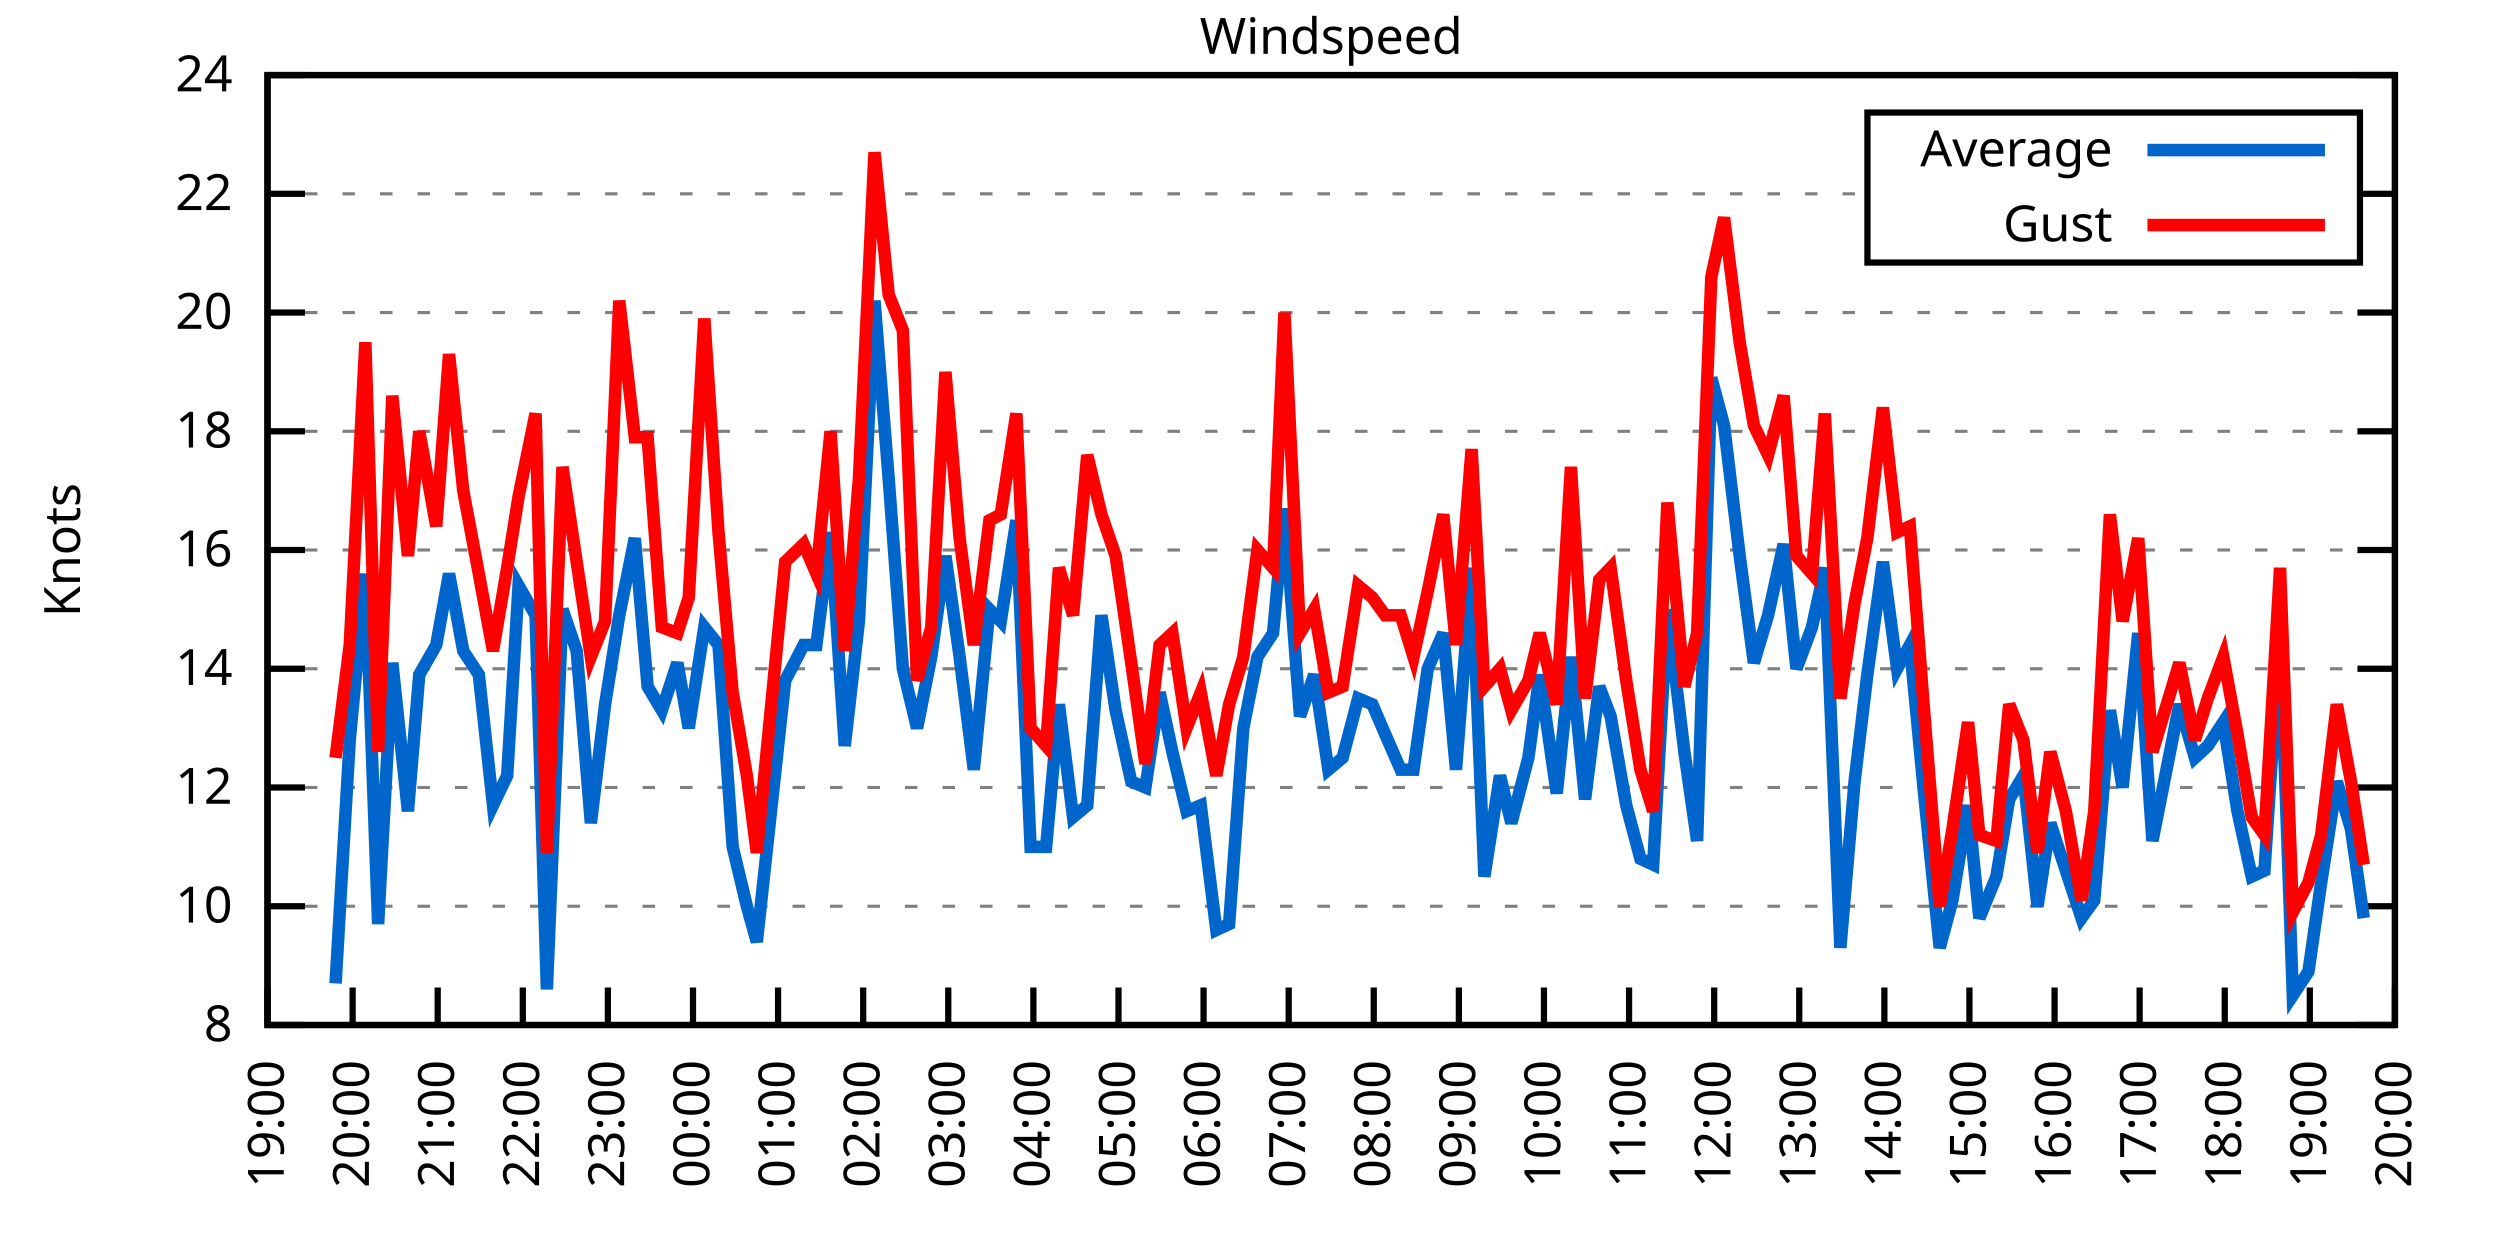
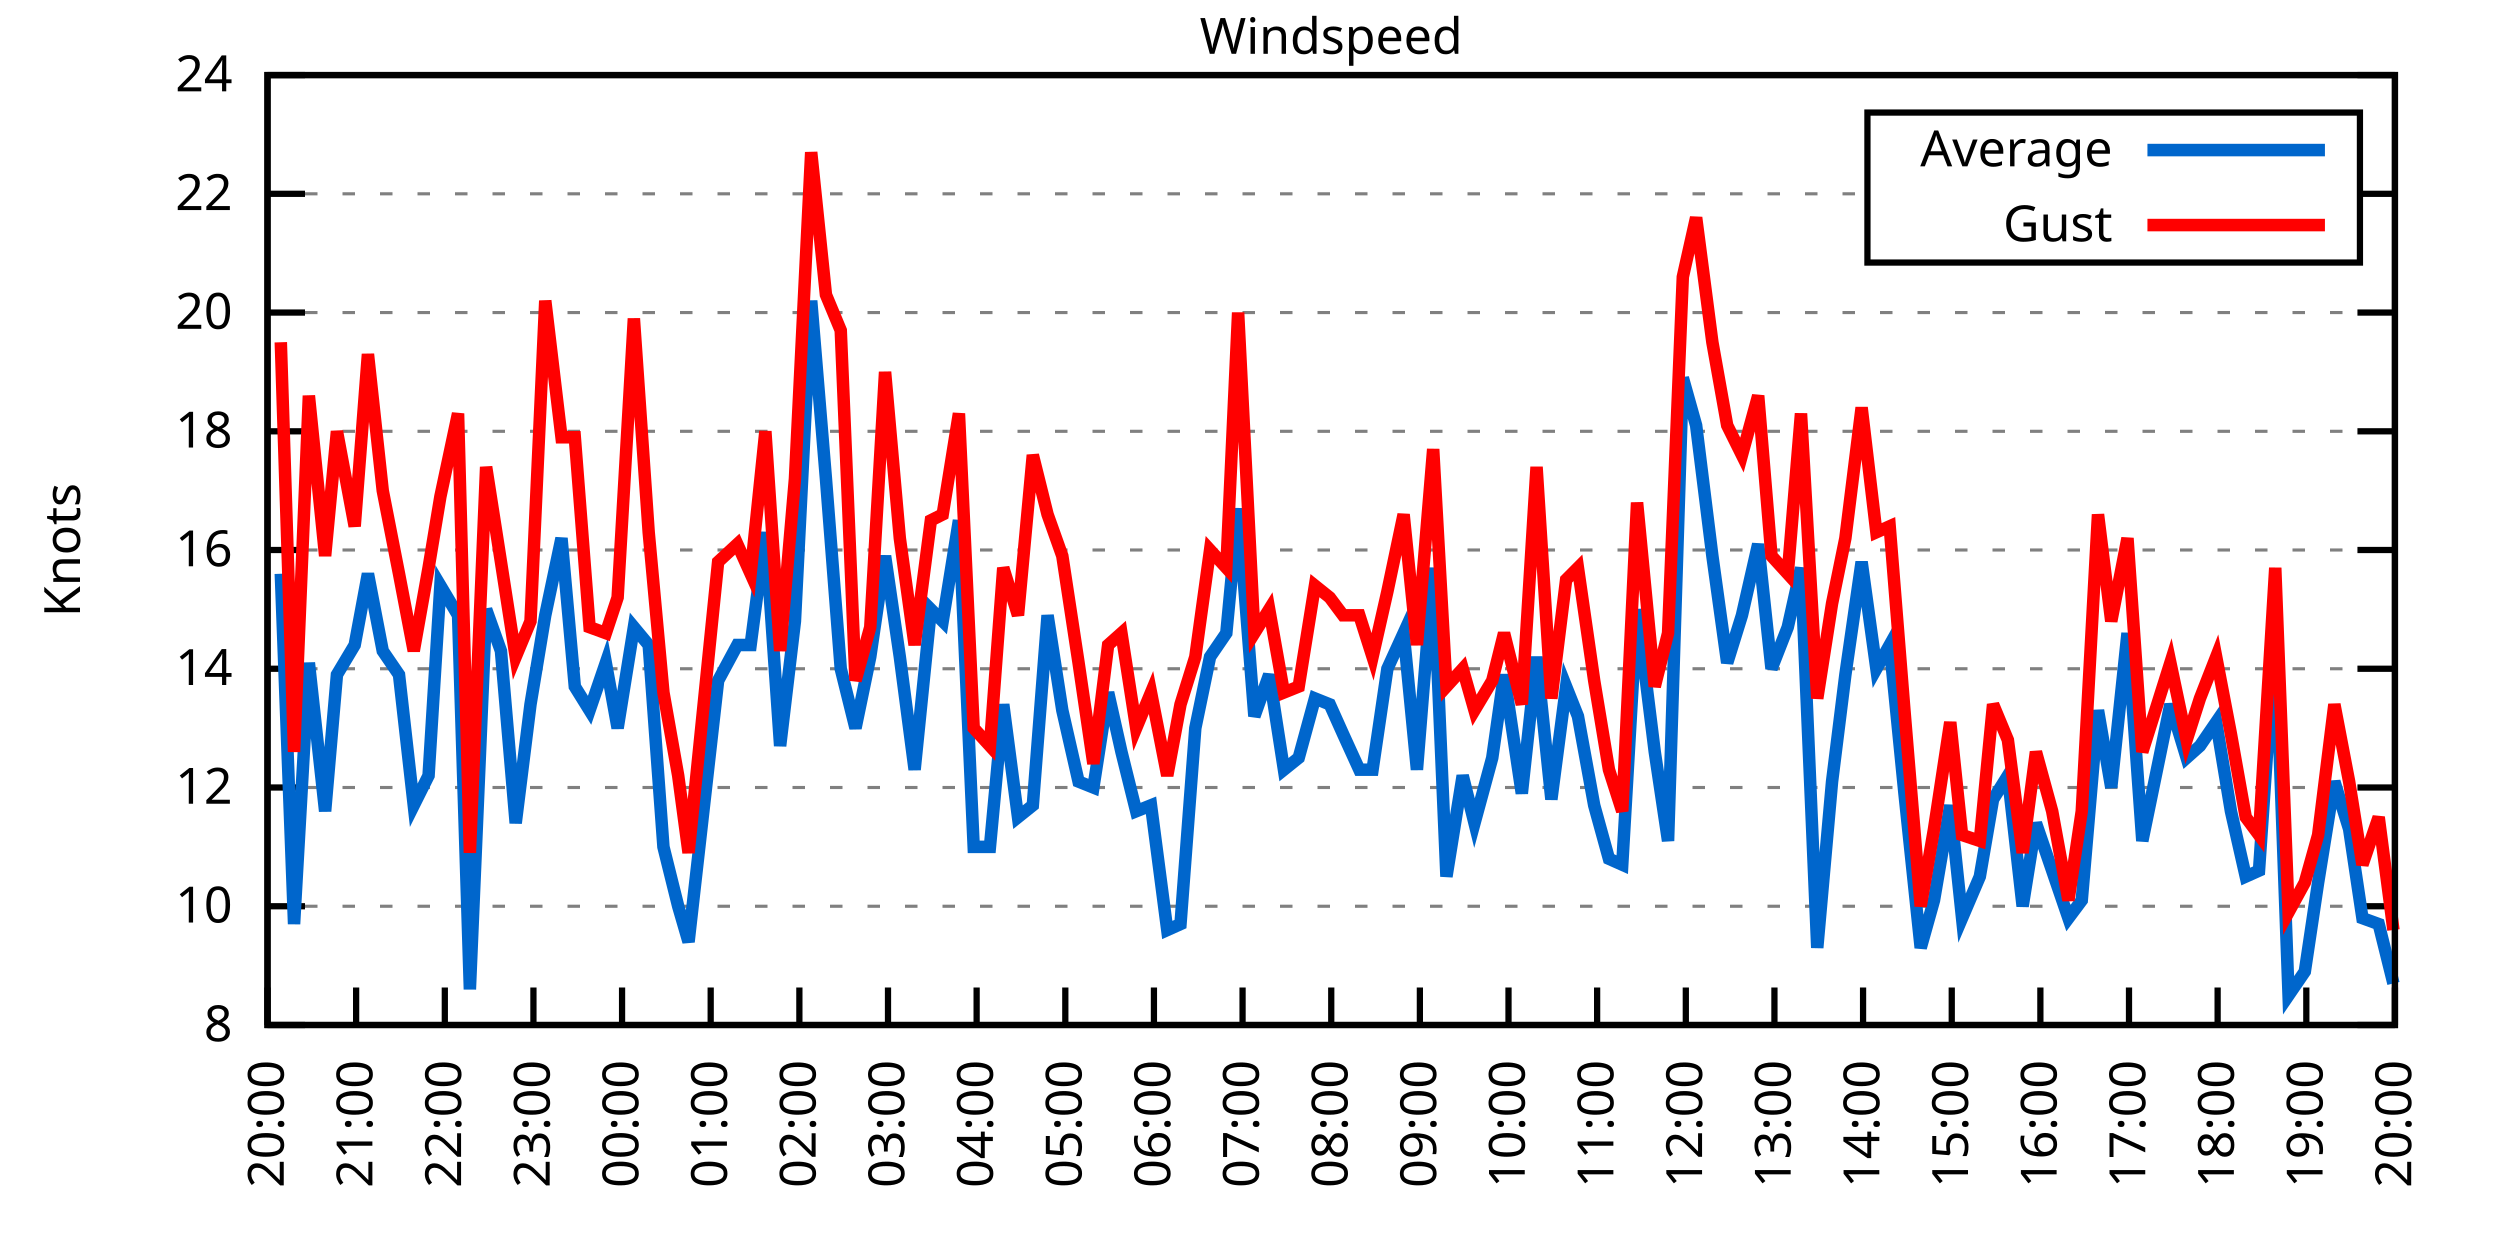
<svg xmlns="http://www.w3.org/2000/svg" xmlns:xlink="http://www.w3.org/1999/xlink" width="400" height="200" viewBox="0 0 400 200">
  <g id="gnuplot_canvas">
    <rect x="0" y="0" width="400" height="200" fill="none" />
    <defs>
      <circle id="gpDot" r="0.5" stroke-width="0.5" stroke="currentColor" />
      <path id="gpPt0" stroke-width="0.333" stroke="currentColor" d="M-1,0 h2 M0,-1 v2" />
      <path id="gpPt1" stroke-width="0.333" stroke="currentColor" d="M-1,-1 L1,1 M1,-1 L-1,1" />
      <path id="gpPt2" stroke-width="0.333" stroke="currentColor" d="M-1,0 L1,0 M0,-1 L0,1 M-1,-1 L1,1 M-1,1 L1,-1" />
      <rect id="gpPt3" stroke-width="0.333" stroke="currentColor" x="-1" y="-1" width="2" height="2" />
      <rect id="gpPt4" stroke-width="0.333" stroke="currentColor" fill="currentColor" x="-1" y="-1" width="2" height="2" />
      <circle id="gpPt5" stroke-width="0.333" stroke="currentColor" cx="0" cy="0" r="1" />
      <use xlink:href="#gpPt5" id="gpPt6" fill="currentColor" stroke="none" />
      <path id="gpPt7" stroke-width="0.333" stroke="currentColor" d="M0,-1.33 L-1.33,0.67 L1.33,0.67 z" />
      <use xlink:href="#gpPt7" id="gpPt8" fill="currentColor" stroke="none" />
      <use xlink:href="#gpPt7" id="gpPt9" stroke="currentColor" transform="rotate(180)" />
      <use xlink:href="#gpPt9" id="gpPt10" fill="currentColor" stroke="none" />
      <use xlink:href="#gpPt3" id="gpPt11" stroke="currentColor" transform="rotate(45)" />
      <use xlink:href="#gpPt11" id="gpPt12" fill="currentColor" stroke="none" />
      <path id="gpPt13" stroke-width="0.333" stroke="currentColor" d="M0,1.330 L1.265,0.411 L0.782,-1.067 L-0.782,-1.076 L-1.265,0.411 z" />
      <use xlink:href="#gpPt13" id="gpPt14" fill="currentColor" stroke="none" />
      <filter id="textbox" filterUnits="objectBoundingBox" x="0" y="0" height="1" width="1">
        <feFlood flood-color="white" flood-opacity="1" result="bgnd" />
        <feComposite in="SourceGraphic" in2="bgnd" operator="atop" />
      </filter>
      <filter id="greybox" filterUnits="objectBoundingBox" x="0" y="0" height="1" width="1">
        <feFlood flood-color="lightgrey" flood-opacity="1" result="grey" />
        <feComposite in="SourceGraphic" in2="grey" operator="atop" />
      </filter>
    </defs>
    <g fill="none" color="white" stroke="currentColor" stroke-width="1.00" stroke-linecap="butt" stroke-linejoin="miter">
</g>
    <g fill="none" color="black" stroke="currentColor" stroke-width="1.00" stroke-linecap="butt" stroke-linejoin="miter">
      <g stroke="none" shape-rendering="crispEdges">
        <polygon fill="rgb(255, 255, 255)" points="42.80,164.00 383.18,164.00 383.18,12.02 42.80,12.02 " />
      </g>
    </g>
    <g fill="none" color="black" stroke="currentColor" stroke-width="1.00" stroke-linecap="butt" stroke-linejoin="miter">
</g>
    <g fill="none" color="black" stroke="black" stroke-width="0.50" stroke-linecap="butt" stroke-linejoin="miter">
</g>
    <g fill="none" color="gray" stroke="currentColor" stroke-width="0.50" stroke-linecap="butt" stroke-linejoin="miter">
      <path stroke="gray" stroke-dasharray="2,4" class="gridline" d="M42.80,164.00 L383.19,164.00  " />
    </g>
    <g fill="none" color="gray" stroke="gray" stroke-width="1.00" stroke-linecap="butt" stroke-linejoin="miter">
</g>
    <g fill="none" color="black" stroke="currentColor" stroke-width="1.00" stroke-linecap="butt" stroke-linejoin="miter">
      <path stroke="black" d="M42.80,164.00 L48.80,164.00 M383.19,164.00 L377.19,164.00  " />
      <g transform="translate(37.20,166.60)" stroke="none" fill="black" font-family="Sans" font-size="8.00" text-anchor="end">
        <text>
          <tspan font-family="Sans"> 8</tspan>
        </text>
      </g>
    </g>
    <g fill="none" color="black" stroke="currentColor" stroke-width="1.00" stroke-linecap="butt" stroke-linejoin="miter">
</g>
    <g fill="none" color="black" stroke="black" stroke-width="0.50" stroke-linecap="butt" stroke-linejoin="miter">
</g>
    <g fill="none" color="gray" stroke="currentColor" stroke-width="0.50" stroke-linecap="butt" stroke-linejoin="miter">
      <path stroke="gray" stroke-dasharray="2,4" class="gridline" d="M42.80,145.00 L383.19,145.00  " />
    </g>
    <g fill="none" color="gray" stroke="gray" stroke-width="1.00" stroke-linecap="butt" stroke-linejoin="miter">
</g>
    <g fill="none" color="black" stroke="currentColor" stroke-width="1.00" stroke-linecap="butt" stroke-linejoin="miter">
      <path stroke="black" d="M42.80,145.00 L48.80,145.00 M383.19,145.00 L377.19,145.00  " />
      <g transform="translate(37.20,147.60)" stroke="none" fill="black" font-family="Sans" font-size="8.00" text-anchor="end">
        <text>
          <tspan font-family="Sans"> 10</tspan>
        </text>
      </g>
    </g>
    <g fill="none" color="black" stroke="currentColor" stroke-width="1.00" stroke-linecap="butt" stroke-linejoin="miter">
</g>
    <g fill="none" color="black" stroke="black" stroke-width="0.50" stroke-linecap="butt" stroke-linejoin="miter">
</g>
    <g fill="none" color="gray" stroke="currentColor" stroke-width="0.50" stroke-linecap="butt" stroke-linejoin="miter">
      <path stroke="gray" stroke-dasharray="2,4" class="gridline" d="M42.80,126.00 L383.19,126.00  " />
    </g>
    <g fill="none" color="gray" stroke="gray" stroke-width="1.00" stroke-linecap="butt" stroke-linejoin="miter">
</g>
    <g fill="none" color="black" stroke="currentColor" stroke-width="1.00" stroke-linecap="butt" stroke-linejoin="miter">
      <path stroke="black" d="M42.80,126.00 L48.80,126.00 M383.19,126.00 L377.19,126.00  " />
      <g transform="translate(37.20,128.60)" stroke="none" fill="black" font-family="Sans" font-size="8.00" text-anchor="end">
        <text>
          <tspan font-family="Sans"> 12</tspan>
        </text>
      </g>
    </g>
    <g fill="none" color="black" stroke="currentColor" stroke-width="1.00" stroke-linecap="butt" stroke-linejoin="miter">
</g>
    <g fill="none" color="black" stroke="black" stroke-width="0.50" stroke-linecap="butt" stroke-linejoin="miter">
</g>
    <g fill="none" color="gray" stroke="currentColor" stroke-width="0.50" stroke-linecap="butt" stroke-linejoin="miter">
      <path stroke="gray" stroke-dasharray="2,4" class="gridline" d="M42.80,107.00 L383.19,107.00  " />
    </g>
    <g fill="none" color="gray" stroke="gray" stroke-width="1.00" stroke-linecap="butt" stroke-linejoin="miter">
</g>
    <g fill="none" color="black" stroke="currentColor" stroke-width="1.00" stroke-linecap="butt" stroke-linejoin="miter">
      <path stroke="black" d="M42.80,107.00 L48.80,107.00 M383.19,107.00 L377.19,107.00  " />
      <g transform="translate(37.20,109.60)" stroke="none" fill="black" font-family="Sans" font-size="8.00" text-anchor="end">
        <text>
          <tspan font-family="Sans"> 14</tspan>
        </text>
      </g>
    </g>
    <g fill="none" color="black" stroke="currentColor" stroke-width="1.00" stroke-linecap="butt" stroke-linejoin="miter">
</g>
    <g fill="none" color="black" stroke="black" stroke-width="0.50" stroke-linecap="butt" stroke-linejoin="miter">
</g>
    <g fill="none" color="gray" stroke="currentColor" stroke-width="0.50" stroke-linecap="butt" stroke-linejoin="miter">
      <path stroke="gray" stroke-dasharray="2,4" class="gridline" d="M42.80,88.00 L383.19,88.00  " />
    </g>
    <g fill="none" color="gray" stroke="gray" stroke-width="1.00" stroke-linecap="butt" stroke-linejoin="miter">
</g>
    <g fill="none" color="black" stroke="currentColor" stroke-width="1.00" stroke-linecap="butt" stroke-linejoin="miter">
      <path stroke="black" d="M42.80,88.00 L48.80,88.00 M383.19,88.00 L377.19,88.00  " />
      <g transform="translate(37.20,90.60)" stroke="none" fill="black" font-family="Sans" font-size="8.00" text-anchor="end">
        <text>
          <tspan font-family="Sans"> 16</tspan>
        </text>
      </g>
    </g>
    <g fill="none" color="black" stroke="currentColor" stroke-width="1.00" stroke-linecap="butt" stroke-linejoin="miter">
</g>
    <g fill="none" color="black" stroke="black" stroke-width="0.50" stroke-linecap="butt" stroke-linejoin="miter">
</g>
    <g fill="none" color="gray" stroke="currentColor" stroke-width="0.50" stroke-linecap="butt" stroke-linejoin="miter">
      <path stroke="gray" stroke-dasharray="2,4" class="gridline" d="M42.80,69.01 L383.19,69.01  " />
    </g>
    <g fill="none" color="gray" stroke="gray" stroke-width="1.00" stroke-linecap="butt" stroke-linejoin="miter">
</g>
    <g fill="none" color="black" stroke="currentColor" stroke-width="1.00" stroke-linecap="butt" stroke-linejoin="miter">
      <path stroke="black" d="M42.80,69.01 L48.80,69.01 M383.19,69.01 L377.19,69.01  " />
      <g transform="translate(37.20,71.61)" stroke="none" fill="black" font-family="Sans" font-size="8.00" text-anchor="end">
        <text>
          <tspan font-family="Sans"> 18</tspan>
        </text>
      </g>
    </g>
    <g fill="none" color="black" stroke="currentColor" stroke-width="1.00" stroke-linecap="butt" stroke-linejoin="miter">
</g>
    <g fill="none" color="black" stroke="black" stroke-width="0.50" stroke-linecap="butt" stroke-linejoin="miter">
</g>
    <g fill="none" color="gray" stroke="currentColor" stroke-width="0.50" stroke-linecap="butt" stroke-linejoin="miter">
      <path stroke="gray" stroke-dasharray="2,4" class="gridline" d="M42.80,50.01 L383.19,50.01  " />
    </g>
    <g fill="none" color="gray" stroke="gray" stroke-width="1.00" stroke-linecap="butt" stroke-linejoin="miter">
</g>
    <g fill="none" color="black" stroke="currentColor" stroke-width="1.00" stroke-linecap="butt" stroke-linejoin="miter">
      <path stroke="black" d="M42.80,50.01 L48.80,50.01 M383.19,50.01 L377.19,50.01  " />
      <g transform="translate(37.20,52.61)" stroke="none" fill="black" font-family="Sans" font-size="8.00" text-anchor="end">
        <text>
          <tspan font-family="Sans"> 20</tspan>
        </text>
      </g>
    </g>
    <g fill="none" color="black" stroke="currentColor" stroke-width="1.00" stroke-linecap="butt" stroke-linejoin="miter">
</g>
    <g fill="none" color="black" stroke="black" stroke-width="0.50" stroke-linecap="butt" stroke-linejoin="miter">
</g>
    <g fill="none" color="gray" stroke="currentColor" stroke-width="0.50" stroke-linecap="butt" stroke-linejoin="miter">
      <path stroke="gray" stroke-dasharray="2,4" class="gridline" d="M42.80,31.01 L298.79,31.01 M377.59,31.01 L383.19,31.01  " />
    </g>
    <g fill="none" color="gray" stroke="gray" stroke-width="1.00" stroke-linecap="butt" stroke-linejoin="miter">
</g>
    <g fill="none" color="black" stroke="currentColor" stroke-width="1.00" stroke-linecap="butt" stroke-linejoin="miter">
      <path stroke="black" d="M42.80,31.01 L48.80,31.01 M383.19,31.01 L377.19,31.01  " />
      <g transform="translate(37.20,33.61)" stroke="none" fill="black" font-family="Sans" font-size="8.00" text-anchor="end">
        <text>
          <tspan font-family="Sans"> 22</tspan>
        </text>
      </g>
    </g>
    <g fill="none" color="black" stroke="currentColor" stroke-width="1.00" stroke-linecap="butt" stroke-linejoin="miter">
</g>
    <g fill="none" color="black" stroke="black" stroke-width="0.50" stroke-linecap="butt" stroke-linejoin="miter">
</g>
    <g fill="none" color="gray" stroke="currentColor" stroke-width="0.50" stroke-linecap="butt" stroke-linejoin="miter">
      <path stroke="gray" stroke-dasharray="2,4" class="gridline" d="M42.80,12.01 L383.19,12.01  " />
    </g>
    <g fill="none" color="gray" stroke="gray" stroke-width="1.00" stroke-linecap="butt" stroke-linejoin="miter">
</g>
    <g fill="none" color="black" stroke="currentColor" stroke-width="1.00" stroke-linecap="butt" stroke-linejoin="miter">
      <path stroke="black" d="M42.80,12.01 L48.80,12.01 M383.19,12.01 L377.19,12.01  " />
      <g transform="translate(37.20,14.61)" stroke="none" fill="black" font-family="Sans" font-size="8.00" text-anchor="end">
        <text>
          <tspan font-family="Sans"> 24</tspan>
        </text>
      </g>
    </g>
    <g fill="none" color="black" stroke="currentColor" stroke-width="1.00" stroke-linecap="butt" stroke-linejoin="miter">
      <path stroke="black" d="M42.80,164.00 L42.80,158.00  " />
      <g transform="translate(45.40,169.60) rotate(270.00)" stroke="none" fill="black" font-family="Sans" font-size="8.00" text-anchor="end">
        <text>
-           <tspan font-family="Sans">19:00</tspan>
-         </text>
-       </g>
-     </g>
-     <g fill="none" color="black" stroke="currentColor" stroke-width="1.00" stroke-linecap="butt" stroke-linejoin="miter">
-       <path stroke="black" d="M56.42,164.00 L56.42,158.00  " />
-       <g transform="translate(59.02,169.60) rotate(270.00)" stroke="none" fill="black" font-family="Sans" font-size="8.00" text-anchor="end">
-         <text>
          <tspan font-family="Sans">20:00</tspan>
        </text>
      </g>
    </g>
    <g fill="none" color="black" stroke="currentColor" stroke-width="1.00" stroke-linecap="butt" stroke-linejoin="miter">
-       <path stroke="black" d="M70.03,164.00 L70.03,158.00  " />
-       <g transform="translate(72.63,169.60) rotate(270.00)" stroke="none" fill="black" font-family="Sans" font-size="8.00" text-anchor="end">
+       <path stroke="black" d="M56.98,164.00 L56.98,158.00  " />
+       <g transform="translate(59.58,169.60) rotate(270.00)" stroke="none" fill="black" font-family="Sans" font-size="8.00" text-anchor="end">
        <text>
          <tspan font-family="Sans">21:00</tspan>
        </text>
      </g>
    </g>
    <g fill="none" color="black" stroke="currentColor" stroke-width="1.00" stroke-linecap="butt" stroke-linejoin="miter">
-       <path stroke="black" d="M83.65,164.00 L83.65,158.00  " />
-       <g transform="translate(86.25,169.60) rotate(270.00)" stroke="none" fill="black" font-family="Sans" font-size="8.00" text-anchor="end">
+       <path stroke="black" d="M71.17,164.00 L71.17,158.00  " />
+       <g transform="translate(73.77,169.60) rotate(270.00)" stroke="none" fill="black" font-family="Sans" font-size="8.00" text-anchor="end">
        <text>
          <tspan font-family="Sans">22:00</tspan>
        </text>
      </g>
    </g>
    <g fill="none" color="black" stroke="currentColor" stroke-width="1.00" stroke-linecap="butt" stroke-linejoin="miter">
-       <path stroke="black" d="M97.26,164.00 L97.26,158.00  " />
-       <g transform="translate(99.86,169.60) rotate(270.00)" stroke="none" fill="black" font-family="Sans" font-size="8.00" text-anchor="end">
+       <path stroke="black" d="M85.35,164.00 L85.35,158.00  " />
+       <g transform="translate(87.95,169.60) rotate(270.00)" stroke="none" fill="black" font-family="Sans" font-size="8.00" text-anchor="end">
        <text>
          <tspan font-family="Sans">23:00</tspan>
        </text>
      </g>
    </g>
    <g fill="none" color="black" stroke="currentColor" stroke-width="1.00" stroke-linecap="butt" stroke-linejoin="miter">
-       <path stroke="black" d="M110.88,164.00 L110.88,158.00  " />
-       <g transform="translate(113.48,169.60) rotate(270.00)" stroke="none" fill="black" font-family="Sans" font-size="8.00" text-anchor="end">
+       <path stroke="black" d="M99.53,164.00 L99.53,158.00  " />
+       <g transform="translate(102.13,169.60) rotate(270.00)" stroke="none" fill="black" font-family="Sans" font-size="8.00" text-anchor="end">
        <text>
          <tspan font-family="Sans">00:00</tspan>
        </text>
      </g>
    </g>
    <g fill="none" color="black" stroke="currentColor" stroke-width="1.00" stroke-linecap="butt" stroke-linejoin="miter">
-       <path stroke="black" d="M124.49,164.00 L124.49,158.00  " />
-       <g transform="translate(127.09,169.60) rotate(270.00)" stroke="none" fill="black" font-family="Sans" font-size="8.00" text-anchor="end">
+       <path stroke="black" d="M113.71,164.00 L113.71,158.00  " />
+       <g transform="translate(116.31,169.60) rotate(270.00)" stroke="none" fill="black" font-family="Sans" font-size="8.00" text-anchor="end">
        <text>
          <tspan font-family="Sans">01:00</tspan>
        </text>
      </g>
    </g>
    <g fill="none" color="black" stroke="currentColor" stroke-width="1.00" stroke-linecap="butt" stroke-linejoin="miter">
-       <path stroke="black" d="M138.11,164.00 L138.11,158.00  " />
-       <g transform="translate(140.71,169.60) rotate(270.00)" stroke="none" fill="black" font-family="Sans" font-size="8.00" text-anchor="end">
+       <path stroke="black" d="M127.90,164.00 L127.90,158.00  " />
+       <g transform="translate(130.50,169.60) rotate(270.00)" stroke="none" fill="black" font-family="Sans" font-size="8.00" text-anchor="end">
        <text>
          <tspan font-family="Sans">02:00</tspan>
        </text>
      </g>
    </g>
    <g fill="none" color="black" stroke="currentColor" stroke-width="1.00" stroke-linecap="butt" stroke-linejoin="miter">
-       <path stroke="black" d="M151.72,164.00 L151.72,158.00  " />
-       <g transform="translate(154.32,169.60) rotate(270.00)" stroke="none" fill="black" font-family="Sans" font-size="8.00" text-anchor="end">
+       <path stroke="black" d="M142.08,164.00 L142.08,158.00  " />
+       <g transform="translate(144.68,169.60) rotate(270.00)" stroke="none" fill="black" font-family="Sans" font-size="8.00" text-anchor="end">
        <text>
          <tspan font-family="Sans">03:00</tspan>
        </text>
      </g>
    </g>
    <g fill="none" color="black" stroke="currentColor" stroke-width="1.00" stroke-linecap="butt" stroke-linejoin="miter">
-       <path stroke="black" d="M165.34,164.00 L165.34,158.00  " />
-       <g transform="translate(167.94,169.60) rotate(270.00)" stroke="none" fill="black" font-family="Sans" font-size="8.00" text-anchor="end">
+       <path stroke="black" d="M156.26,164.00 L156.26,158.00  " />
+       <g transform="translate(158.86,169.60) rotate(270.00)" stroke="none" fill="black" font-family="Sans" font-size="8.00" text-anchor="end">
        <text>
          <tspan font-family="Sans">04:00</tspan>
        </text>
      </g>
    </g>
    <g fill="none" color="black" stroke="currentColor" stroke-width="1.00" stroke-linecap="butt" stroke-linejoin="miter">
-       <path stroke="black" d="M178.96,164.00 L178.96,158.00  " />
-       <g transform="translate(181.56,169.60) rotate(270.00)" stroke="none" fill="black" font-family="Sans" font-size="8.00" text-anchor="end">
+       <path stroke="black" d="M170.45,164.00 L170.45,158.00  " />
+       <g transform="translate(173.05,169.60) rotate(270.00)" stroke="none" fill="black" font-family="Sans" font-size="8.00" text-anchor="end">
        <text>
          <tspan font-family="Sans">05:00</tspan>
        </text>
      </g>
    </g>
    <g fill="none" color="black" stroke="currentColor" stroke-width="1.00" stroke-linecap="butt" stroke-linejoin="miter">
-       <path stroke="black" d="M192.57,164.00 L192.57,158.00  " />
-       <g transform="translate(195.17,169.60) rotate(270.00)" stroke="none" fill="black" font-family="Sans" font-size="8.00" text-anchor="end">
+       <path stroke="black" d="M184.63,164.00 L184.63,158.00  " />
+       <g transform="translate(187.23,169.60) rotate(270.00)" stroke="none" fill="black" font-family="Sans" font-size="8.00" text-anchor="end">
        <text>
          <tspan font-family="Sans">06:00</tspan>
        </text>
      </g>
    </g>
    <g fill="none" color="black" stroke="currentColor" stroke-width="1.00" stroke-linecap="butt" stroke-linejoin="miter">
-       <path stroke="black" d="M206.19,164.00 L206.19,158.00  " />
-       <g transform="translate(208.79,169.60) rotate(270.00)" stroke="none" fill="black" font-family="Sans" font-size="8.00" text-anchor="end">
+       <path stroke="black" d="M198.81,164.00 L198.81,158.00  " />
+       <g transform="translate(201.41,169.60) rotate(270.00)" stroke="none" fill="black" font-family="Sans" font-size="8.00" text-anchor="end">
        <text>
          <tspan font-family="Sans">07:00</tspan>
        </text>
      </g>
    </g>
    <g fill="none" color="black" stroke="currentColor" stroke-width="1.00" stroke-linecap="butt" stroke-linejoin="miter">
-       <path stroke="black" d="M219.80,164.00 L219.80,158.00  " />
-       <g transform="translate(222.40,169.60) rotate(270.00)" stroke="none" fill="black" font-family="Sans" font-size="8.00" text-anchor="end">
+       <path stroke="black" d="M213.00,164.00 L213.00,158.00  " />
+       <g transform="translate(215.60,169.60) rotate(270.00)" stroke="none" fill="black" font-family="Sans" font-size="8.00" text-anchor="end">
        <text>
          <tspan font-family="Sans">08:00</tspan>
        </text>
      </g>
    </g>
    <g fill="none" color="black" stroke="currentColor" stroke-width="1.00" stroke-linecap="butt" stroke-linejoin="miter">
-       <path stroke="black" d="M233.42,164.00 L233.42,158.00  " />
-       <g transform="translate(236.02,169.60) rotate(270.00)" stroke="none" fill="black" font-family="Sans" font-size="8.00" text-anchor="end">
+       <path stroke="black" d="M227.18,164.00 L227.18,158.00  " />
+       <g transform="translate(229.78,169.60) rotate(270.00)" stroke="none" fill="black" font-family="Sans" font-size="8.00" text-anchor="end">
        <text>
          <tspan font-family="Sans">09:00</tspan>
        </text>
      </g>
    </g>
    <g fill="none" color="black" stroke="currentColor" stroke-width="1.00" stroke-linecap="butt" stroke-linejoin="miter">
-       <path stroke="black" d="M247.03,164.00 L247.03,158.00  " />
-       <g transform="translate(249.63,169.60) rotate(270.00)" stroke="none" fill="black" font-family="Sans" font-size="8.00" text-anchor="end">
+       <path stroke="black" d="M241.36,164.00 L241.36,158.00  " />
+       <g transform="translate(243.96,169.60) rotate(270.00)" stroke="none" fill="black" font-family="Sans" font-size="8.00" text-anchor="end">
        <text>
          <tspan font-family="Sans">10:00</tspan>
        </text>
      </g>
    </g>
    <g fill="none" color="black" stroke="currentColor" stroke-width="1.00" stroke-linecap="butt" stroke-linejoin="miter">
-       <path stroke="black" d="M260.65,164.00 L260.65,158.00  " />
-       <g transform="translate(263.25,169.60) rotate(270.00)" stroke="none" fill="black" font-family="Sans" font-size="8.00" text-anchor="end">
+       <path stroke="black" d="M255.54,164.00 L255.54,158.00  " />
+       <g transform="translate(258.14,169.60) rotate(270.00)" stroke="none" fill="black" font-family="Sans" font-size="8.00" text-anchor="end">
        <text>
          <tspan font-family="Sans">11:00</tspan>
        </text>
      </g>
    </g>
    <g fill="none" color="black" stroke="currentColor" stroke-width="1.00" stroke-linecap="butt" stroke-linejoin="miter">
-       <path stroke="black" d="M274.27,164.00 L274.27,158.00  " />
-       <g transform="translate(276.87,169.60) rotate(270.00)" stroke="none" fill="black" font-family="Sans" font-size="8.00" text-anchor="end">
+       <path stroke="black" d="M269.73,164.00 L269.73,158.00  " />
+       <g transform="translate(272.33,169.60) rotate(270.00)" stroke="none" fill="black" font-family="Sans" font-size="8.00" text-anchor="end">
        <text>
          <tspan font-family="Sans">12:00</tspan>
        </text>
      </g>
    </g>
    <g fill="none" color="black" stroke="currentColor" stroke-width="1.00" stroke-linecap="butt" stroke-linejoin="miter">
-       <path stroke="black" d="M287.88,164.00 L287.88,158.00  " />
-       <g transform="translate(290.48,169.60) rotate(270.00)" stroke="none" fill="black" font-family="Sans" font-size="8.00" text-anchor="end">
+       <path stroke="black" d="M283.91,164.00 L283.91,158.00  " />
+       <g transform="translate(286.51,169.60) rotate(270.00)" stroke="none" fill="black" font-family="Sans" font-size="8.00" text-anchor="end">
        <text>
          <tspan font-family="Sans">13:00</tspan>
        </text>
      </g>
    </g>
    <g fill="none" color="black" stroke="currentColor" stroke-width="1.00" stroke-linecap="butt" stroke-linejoin="miter">
-       <path stroke="black" d="M301.50,164.00 L301.50,158.00  " />
-       <g transform="translate(304.10,169.60) rotate(270.00)" stroke="none" fill="black" font-family="Sans" font-size="8.00" text-anchor="end">
+       <path stroke="black" d="M298.09,164.00 L298.09,158.00  " />
+       <g transform="translate(300.69,169.60) rotate(270.00)" stroke="none" fill="black" font-family="Sans" font-size="8.00" text-anchor="end">
        <text>
          <tspan font-family="Sans">14:00</tspan>
        </text>
      </g>
    </g>
    <g fill="none" color="black" stroke="currentColor" stroke-width="1.00" stroke-linecap="butt" stroke-linejoin="miter">
-       <path stroke="black" d="M315.11,164.00 L315.11,158.00  " />
-       <g transform="translate(317.71,169.60) rotate(270.00)" stroke="none" fill="black" font-family="Sans" font-size="8.00" text-anchor="end">
+       <path stroke="black" d="M312.28,164.00 L312.28,158.00  " />
+       <g transform="translate(314.88,169.60) rotate(270.00)" stroke="none" fill="black" font-family="Sans" font-size="8.00" text-anchor="end">
        <text>
          <tspan font-family="Sans">15:00</tspan>
        </text>
      </g>
    </g>
    <g fill="none" color="black" stroke="currentColor" stroke-width="1.00" stroke-linecap="butt" stroke-linejoin="miter">
-       <path stroke="black" d="M328.73,164.00 L328.73,158.00  " />
-       <g transform="translate(331.33,169.60) rotate(270.00)" stroke="none" fill="black" font-family="Sans" font-size="8.00" text-anchor="end">
+       <path stroke="black" d="M326.46,164.00 L326.46,158.00  " />
+       <g transform="translate(329.06,169.60) rotate(270.00)" stroke="none" fill="black" font-family="Sans" font-size="8.00" text-anchor="end">
        <text>
          <tspan font-family="Sans">16:00</tspan>
        </text>
      </g>
    </g>
    <g fill="none" color="black" stroke="currentColor" stroke-width="1.00" stroke-linecap="butt" stroke-linejoin="miter">
-       <path stroke="black" d="M342.34,164.00 L342.34,158.00  " />
-       <g transform="translate(344.94,169.60) rotate(270.00)" stroke="none" fill="black" font-family="Sans" font-size="8.00" text-anchor="end">
+       <path stroke="black" d="M340.64,164.00 L340.64,158.00  " />
+       <g transform="translate(343.24,169.60) rotate(270.00)" stroke="none" fill="black" font-family="Sans" font-size="8.00" text-anchor="end">
        <text>
          <tspan font-family="Sans">17:00</tspan>
        </text>
      </g>
    </g>
    <g fill="none" color="black" stroke="currentColor" stroke-width="1.00" stroke-linecap="butt" stroke-linejoin="miter">
-       <path stroke="black" d="M355.96,164.00 L355.96,158.00  " />
-       <g transform="translate(358.56,169.60) rotate(270.00)" stroke="none" fill="black" font-family="Sans" font-size="8.00" text-anchor="end">
+       <path stroke="black" d="M354.82,164.00 L354.82,158.00  " />
+       <g transform="translate(357.42,169.60) rotate(270.00)" stroke="none" fill="black" font-family="Sans" font-size="8.00" text-anchor="end">
        <text>
          <tspan font-family="Sans">18:00</tspan>
        </text>
      </g>
    </g>
    <g fill="none" color="black" stroke="currentColor" stroke-width="1.00" stroke-linecap="butt" stroke-linejoin="miter">
-       <path stroke="black" d="M369.57,164.00 L369.57,158.00  " />
-       <g transform="translate(372.17,169.60) rotate(270.00)" stroke="none" fill="black" font-family="Sans" font-size="8.00" text-anchor="end">
+       <path stroke="black" d="M369.01,164.00 L369.01,158.00  " />
+       <g transform="translate(371.61,169.60) rotate(270.00)" stroke="none" fill="black" font-family="Sans" font-size="8.00" text-anchor="end">
        <text>
          <tspan font-family="Sans">19:00</tspan>
        </text>
      </g>
    </g>
    <g fill="none" color="black" stroke="currentColor" stroke-width="1.00" stroke-linecap="butt" stroke-linejoin="miter">
      <path stroke="black" d="M383.19,164.00 L383.19,158.00  " />
      <g transform="translate(385.79,169.60) rotate(270.00)" stroke="none" fill="black" font-family="Sans" font-size="8.00" text-anchor="end">
        <text>
          <tspan font-family="Sans">20:00</tspan>
        </text>
      </g>
    </g>
    <g fill="none" color="black" stroke="currentColor" stroke-width="1.00" stroke-linecap="butt" stroke-linejoin="miter">
</g>
    <g fill="none" color="black" stroke="currentColor" stroke-width="1.00" stroke-linecap="butt" stroke-linejoin="miter">
      <path stroke="black" d="M42.80,12.01 L42.80,164.00 L383.19,164.00 L383.19,12.01 L42.80,12.01 Z  " />
    </g>
    <g fill="none" color="black" stroke="currentColor" stroke-width="1.00" stroke-linecap="butt" stroke-linejoin="miter">
</g>
    <g fill="none" color="black" stroke="currentColor" stroke-width="1.00" stroke-linecap="butt" stroke-linejoin="miter">
      <path stroke="black" d="M298.79,42.01 L298.79,18.01 L377.59,18.01 L377.59,42.01 L298.79,42.01 Z  " />
    </g>
    <g id="Windspeed_plot_1">
      <g fill="none" color="white" stroke="black" stroke-width="2.00" stroke-linecap="butt" stroke-linejoin="miter">
</g>
      <g fill="none" color="black" stroke="currentColor" stroke-width="2.00" stroke-linecap="butt" stroke-linejoin="miter">
        <g transform="translate(337.99,26.61)" stroke="none" fill="black" font-family="Sans" font-size="8.00" text-anchor="end">
          <text>
            <tspan font-family="Sans">Average</tspan>
          </text>
        </g>
      </g>
      <g fill="none" color="black" stroke="currentColor" stroke-width="2.00" stroke-linecap="butt" stroke-linejoin="miter">
-         <path stroke="rgb(  0, 102, 204)" d="M343.59,24.01 L371.99,24.01 M53.69,157.35 L55.96,118.40 L58.46,91.80 L60.50,147.85 L62.77,106.05 L65.27,129.80   L67.08,107.95 L69.80,103.20 L71.85,91.80 L74.12,104.15 L76.61,107.95 L78.88,128.85 L81.15,124.10 L82.97,93.70   L85.69,98.45 L87.50,158.30 L90.00,97.50 L92.27,104.15 L94.54,131.70 L96.81,112.70 L99.08,98.45 L101.57,86.11   L103.62,109.85 L105.89,113.65 L108.38,106.05 L110.20,116.50 L112.69,100.35 L114.96,103.20 L117.23,135.50 L119.50,145.00   L121.09,150.70 L125.63,108.90 L128.58,103.20 L130.62,103.20 L132.89,85.16 L135.16,119.35 L137.43,99.40 L139.92,48.11   L142.19,76.61 L144.46,107.00 L146.73,116.50 L149.00,105.10 L151.27,88.95 L153.54,105.10 L155.81,123.15 L158.31,97.50   L160.12,99.40 L162.62,83.26 L164.89,135.50 L167.38,135.50 L169.43,112.70 L171.69,130.75 L173.96,128.85 L176.23,98.45   L178.50,113.65 L181.00,125.05 L183.27,126.00 L185.54,110.80 L187.58,120.30 L189.85,129.80 L192.12,128.85 L194.61,148.80   L196.66,147.85 L198.93,116.50 L201.19,105.10 L203.69,101.30 L205.51,81.36 L208.00,114.60 L210.27,107.95 L212.54,123.15   L214.81,121.25 L217.31,111.75 L219.58,112.70 L221.62,117.45 L224.11,123.15 L226.16,123.15 L228.43,107.00 L230.92,101.30   L232.96,123.15 L235.46,90.85 L237.50,140.25 L240.00,124.10 L241.81,131.70 L244.54,121.25 L246.35,107.95 L249.08,126.95   L251.35,105.10 L253.61,127.90 L255.88,109.85 L257.70,114.60 L260.20,128.85 L262.47,137.40 L264.51,138.35 L266.78,97.50   L269.50,120.30 L271.54,134.55 L273.81,60.46 L275.85,68.06 L278.35,88.95 L280.62,106.05 L282.89,98.45 L285.38,87.06   L287.43,107.00 L289.92,100.35 L291.97,90.85 L294.46,151.65 L296.73,125.05 L298.77,107.95 L301.27,89.90 L303.54,107.00   L305.58,103.20 L307.85,126.95 L310.35,151.65 L312.39,144.05 L314.89,128.85 L316.70,146.90 L319.42,140.25 L321.47,127.90   L323.74,124.10 L326.00,145.00 L328.05,131.70 L330.54,139.30 L333.04,146.90 L335.08,144.05 L337.58,113.65 L339.62,126.00   L342.12,101.30 L344.39,134.55 L348.70,112.70 L351.19,121.25 L353.24,119.35 L355.73,115.55 L358.00,129.80 L360.27,140.25   L362.31,139.30 L364.81,101.30 L366.85,159.25 L369.35,155.45 L371.39,141.20 L373.89,125.05 L376.16,132.65 L378.20,146.90    " />
+         <path stroke="rgb(  0, 102, 204)" d="M343.59,24.01 L371.99,24.01 M44.93,91.80 L47.05,147.85 L49.42,106.05 L52.02,129.80 L53.91,107.95 L56.75,103.20   L58.87,91.80 L61.24,104.15 L63.84,107.95 L66.20,128.85 L68.57,124.10 L70.46,93.70 L73.29,98.45 L75.18,158.30   L77.78,97.50 L80.15,104.15 L82.51,131.70 L84.88,112.70 L87.24,98.45 L89.84,86.11 L91.97,109.85 L94.33,113.65   L96.93,106.05 L98.82,116.50 L101.42,100.35 L103.79,103.20 L106.15,135.50 L108.51,145.00 L110.17,150.70 L114.90,108.90   L117.97,103.20 L120.10,103.20 L122.46,85.16 L124.82,119.35 L127.19,99.40 L129.79,48.11 L132.15,76.61 L134.52,107.00   L136.88,116.50 L139.24,105.10 L141.61,88.95 L143.97,105.10 L146.34,123.15 L148.94,97.50 L150.83,99.40 L153.43,83.26   L155.79,135.50 L158.39,135.50 L160.52,112.70 L162.88,130.75 L165.25,128.85 L167.61,98.45 L169.97,113.65 L172.57,125.05   L174.94,126.00 L177.30,110.80 L179.43,120.30 L181.79,129.80 L184.16,128.85 L186.76,148.80 L188.88,147.85 L191.25,116.50   L193.61,105.10 L196.21,101.30 L198.10,81.36 L200.70,114.60 L203.07,107.95 L205.43,123.15 L207.79,121.25 L210.39,111.75   L212.76,112.70 L214.89,117.45 L217.49,123.15 L219.61,123.15 L221.98,107.00 L224.58,101.30 L226.71,123.15 L229.31,90.85   L231.43,140.25 L234.03,124.10 L235.92,131.70 L238.76,121.25 L240.65,107.95 L243.49,126.95 L245.85,105.10 L248.22,127.90   L250.58,109.85 L252.47,114.60 L255.07,128.85 L257.43,137.40 L259.56,138.35 L261.93,97.50 L264.76,120.30 L266.89,134.55   L269.25,60.46 L271.38,68.06 L273.98,88.95 L276.35,106.05 L278.71,98.45 L281.31,87.06 L283.44,107.00 L286.04,100.35   L288.16,90.85 L290.76,151.65 L293.13,125.05 L295.26,107.95 L297.86,89.90 L300.22,107.00 L302.35,103.20 L304.71,126.95   L307.31,151.65 L309.44,144.05 L312.04,128.85 L313.93,146.90 L316.77,140.25 L318.89,127.90 L321.26,124.10 L323.62,145.00   L325.75,131.70 L328.35,139.30 L330.95,146.90 L333.08,144.05 L335.68,113.65 L337.80,126.00 L340.40,101.30 L342.77,134.55   L347.26,112.70 L349.86,121.25 L351.99,119.35 L354.59,115.55 L356.95,129.80 L359.32,140.25 L361.44,139.30 L364.04,101.30   L366.17,159.25 L368.77,155.45 L370.90,141.20 L373.50,125.05 L375.86,132.65 L377.99,146.90 L380.59,147.85 L382.95,157.35    " />
      </g>
    </g>
    <g id="Windspeed_plot_2">
      <g fill="none" color="black" stroke="currentColor" stroke-width="2.00" stroke-linecap="butt" stroke-linejoin="miter">
        <g transform="translate(337.99,38.61)" stroke="none" fill="black" font-family="Sans" font-size="8.00" text-anchor="end">
          <text>
            <tspan font-family="Sans">Gust</tspan>
          </text>
        </g>
      </g>
      <g fill="none" color="black" stroke="currentColor" stroke-width="2.00" stroke-linecap="butt" stroke-linejoin="miter">
-         <path stroke="rgb(255,   0,   0)" d="M343.59,36.01 L371.99,36.01 M53.69,121.25 L55.96,103.20 L58.46,54.76 L60.50,120.30 L62.77,63.31 L65.27,88.95   L67.08,69.01 L69.80,84.21 L71.85,56.66 L74.12,78.51 L76.61,91.80 L78.88,104.15 L81.15,90.85 L82.97,79.46   L85.69,66.16 L87.50,136.45 L90.00,74.71 L92.27,89.90 L94.54,105.10 L96.81,99.40 L99.08,48.11 L101.57,69.96   L103.62,69.96 L105.89,100.35 L108.38,101.30 L110.20,95.60 L112.69,50.96 L114.96,85.16 L117.23,110.80 L119.50,124.10   L121.09,136.45 L125.63,89.90 L128.58,87.06 L130.62,91.80 L132.89,69.01 L135.16,104.15 L137.43,76.61 L139.92,24.36   L142.19,47.16 L144.46,52.86 L146.73,108.90 L149.00,100.35 L151.27,59.51 L153.54,86.11 L155.81,103.20 L158.31,83.26   L160.12,82.31 L162.62,66.16 L164.89,116.50 L167.38,119.35 L169.43,90.85 L171.69,98.45 L173.96,72.81 L176.23,82.31   L178.50,88.95 L181.00,106.05 L183.27,122.20 L185.54,103.20 L187.58,101.30 L189.85,116.50 L192.12,110.80 L194.61,124.10   L196.66,112.70 L198.93,105.10 L201.19,88.00 L203.69,90.85 L205.51,50.01 L208.00,101.30 L210.27,97.50 L212.54,110.80   L214.81,109.85 L217.31,93.70 L219.58,95.60 L221.62,98.45 L224.11,98.45 L226.16,105.10 L228.43,94.65 L230.92,82.31   L232.96,103.20 L235.46,71.86 L237.50,109.85 L240.00,107.00 L241.81,113.65 L244.54,108.90 L246.35,101.30 L249.08,112.70   L251.35,74.71 L253.61,111.75 L255.88,92.75 L257.70,90.85 L260.20,108.90 L262.47,123.15 L264.51,129.80 L266.78,80.41   L269.50,109.85 L271.54,101.30 L273.81,44.31 L275.85,34.81 L278.35,54.76 L280.62,68.06 L282.89,72.81 L285.38,63.31   L287.43,88.95 L289.92,91.80 L291.97,66.16 L294.46,111.75 L296.73,96.55 L298.77,86.11 L301.27,65.21 L303.54,85.16   L305.58,84.21 L307.85,113.65 L310.35,145.00 L312.39,132.65 L314.89,115.55 L316.70,133.60 L319.42,134.55 L321.47,112.70   L323.74,118.40 L326.00,136.45 L328.05,120.30 L330.54,129.80 L333.04,144.05 L335.08,129.80 L337.58,82.31 L339.62,99.40   L342.12,86.11 L344.39,120.30 L348.70,106.05 L351.19,118.40 L353.24,111.75 L355.73,105.10 L358.00,117.45 L360.27,130.75   L362.31,133.60 L364.81,90.85 L366.85,145.95 L369.35,141.20 L371.39,133.60 L373.89,112.70 L376.16,125.05 L378.20,138.35    " />
+         <path stroke="rgb(255,   0,   0)" d="M343.59,36.01 L371.99,36.01 M44.93,54.76 L47.05,120.30 L49.42,63.31 L52.02,88.95 L53.91,69.01 L56.75,84.21   L58.87,56.66 L61.24,78.51 L63.84,91.80 L66.20,104.15 L68.57,90.85 L70.46,79.46 L73.29,66.16 L75.18,136.45   L77.78,74.71 L80.15,89.90 L82.51,105.10 L84.88,99.40 L87.24,48.11 L89.84,69.96 L91.97,69.96 L94.33,100.35   L96.93,101.30 L98.82,95.60 L101.42,50.96 L103.79,85.16 L106.15,110.80 L108.51,124.10 L110.17,136.45 L114.90,89.90   L117.97,87.06 L120.10,91.80 L122.46,69.01 L124.82,104.15 L127.19,76.61 L129.79,24.36 L132.15,47.16 L134.52,52.86   L136.88,108.90 L139.24,100.35 L141.61,59.51 L143.97,86.11 L146.34,103.20 L148.94,83.26 L150.83,82.31 L153.43,66.16   L155.79,116.50 L158.39,119.35 L160.52,90.85 L162.88,98.45 L165.25,72.81 L167.61,82.31 L169.97,88.95 L172.57,106.05   L174.94,122.20 L177.30,103.20 L179.43,101.30 L181.79,116.50 L184.16,110.80 L186.76,124.10 L188.88,112.70 L191.25,105.10   L193.61,88.00 L196.21,90.85 L198.10,50.01 L200.70,101.30 L203.07,97.50 L205.43,110.80 L207.79,109.85 L210.39,93.70   L212.76,95.60 L214.89,98.45 L217.49,98.45 L219.61,105.10 L221.98,94.65 L224.58,82.31 L226.71,103.20 L229.31,71.86   L231.43,109.85 L234.03,107.00 L235.92,113.65 L238.76,108.90 L240.65,101.30 L243.49,112.70 L245.85,74.71 L248.22,111.75   L250.58,92.75 L252.47,90.85 L255.07,108.90 L257.43,123.15 L259.56,129.80 L261.93,80.41 L264.76,109.85 L266.89,101.30   L269.25,44.31 L271.38,34.81 L273.98,54.76 L276.35,68.06 L278.71,72.81 L281.31,63.31 L283.44,88.95 L286.04,91.80   L288.16,66.16 L290.76,111.75 L293.13,96.55 L295.26,86.11 L297.86,65.21 L300.22,85.16 L302.35,84.21 L304.71,113.65   L307.31,145.00 L309.44,132.65 L312.04,115.55 L313.93,133.60 L316.77,134.55 L318.89,112.70 L321.26,118.40 L323.62,136.45   L325.75,120.30 L328.35,129.80 L330.95,144.05 L333.08,129.80 L335.68,82.31 L337.80,99.40 L340.40,86.11 L342.77,120.30   L347.26,106.05 L349.86,118.40 L351.99,111.75 L354.59,105.10 L356.95,117.45 L359.32,130.75 L361.44,133.60 L364.04,90.85   L366.17,145.95 L368.77,141.20 L370.90,133.60 L373.50,112.70 L375.86,125.05 L377.99,138.35 L380.59,130.75 L382.95,148.80    " />
      </g>
    </g>
    <g fill="none" color="black" stroke="currentColor" stroke-width="2.00" stroke-linecap="butt" stroke-linejoin="miter">
</g>
    <g fill="none" color="black" stroke="black" stroke-width="1.00" stroke-linecap="butt" stroke-linejoin="miter">
</g>
    <g fill="none" color="black" stroke="currentColor" stroke-width="1.00" stroke-linecap="butt" stroke-linejoin="miter">
      <path stroke="black" d="M42.80,12.01 L42.80,164.00 L383.19,164.00 L383.19,12.01 L42.80,12.01 Z  " />
      <g transform="translate(12.80,88.01) rotate(270.00)" stroke="none" fill="black" font-family="Sans" font-size="8.00" text-anchor="middle">
        <text>
          <tspan font-family="Sans">Knots</tspan>
        </text>
      </g>
    </g>
    <g fill="none" color="black" stroke="currentColor" stroke-width="1.00" stroke-linecap="butt" stroke-linejoin="miter">
</g>
    <g fill="none" color="black" stroke="currentColor" stroke-width="1.00" stroke-linecap="butt" stroke-linejoin="miter">
      <g transform="translate(212.99,8.61)" stroke="none" fill="black" font-family="Sans" font-size="8.00" text-anchor="middle">
        <text>
          <tspan font-family="Sans">Windspeed</tspan>
        </text>
      </g>
    </g>
    <g fill="none" color="black" stroke="currentColor" stroke-width="1.00" stroke-linecap="butt" stroke-linejoin="miter">
</g>
  </g>
</svg>
